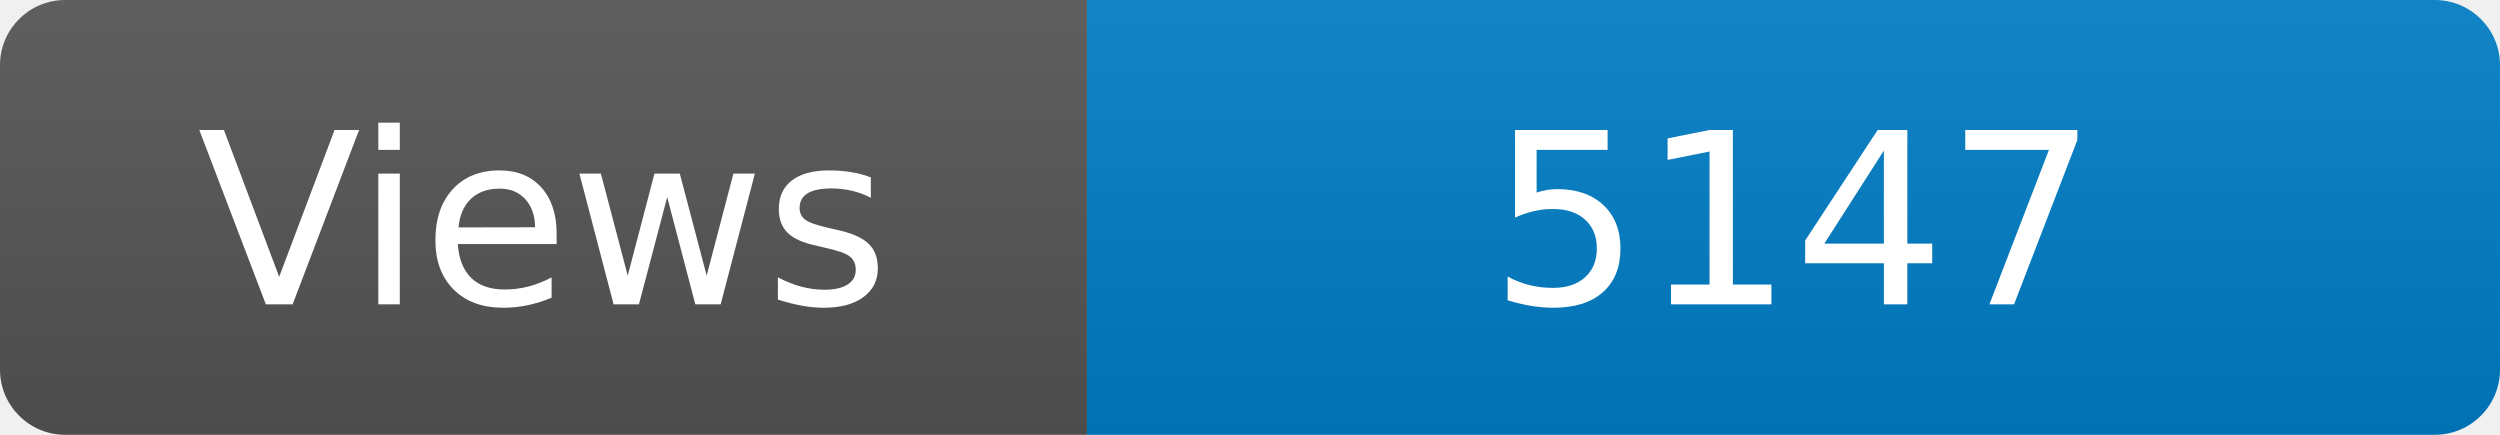
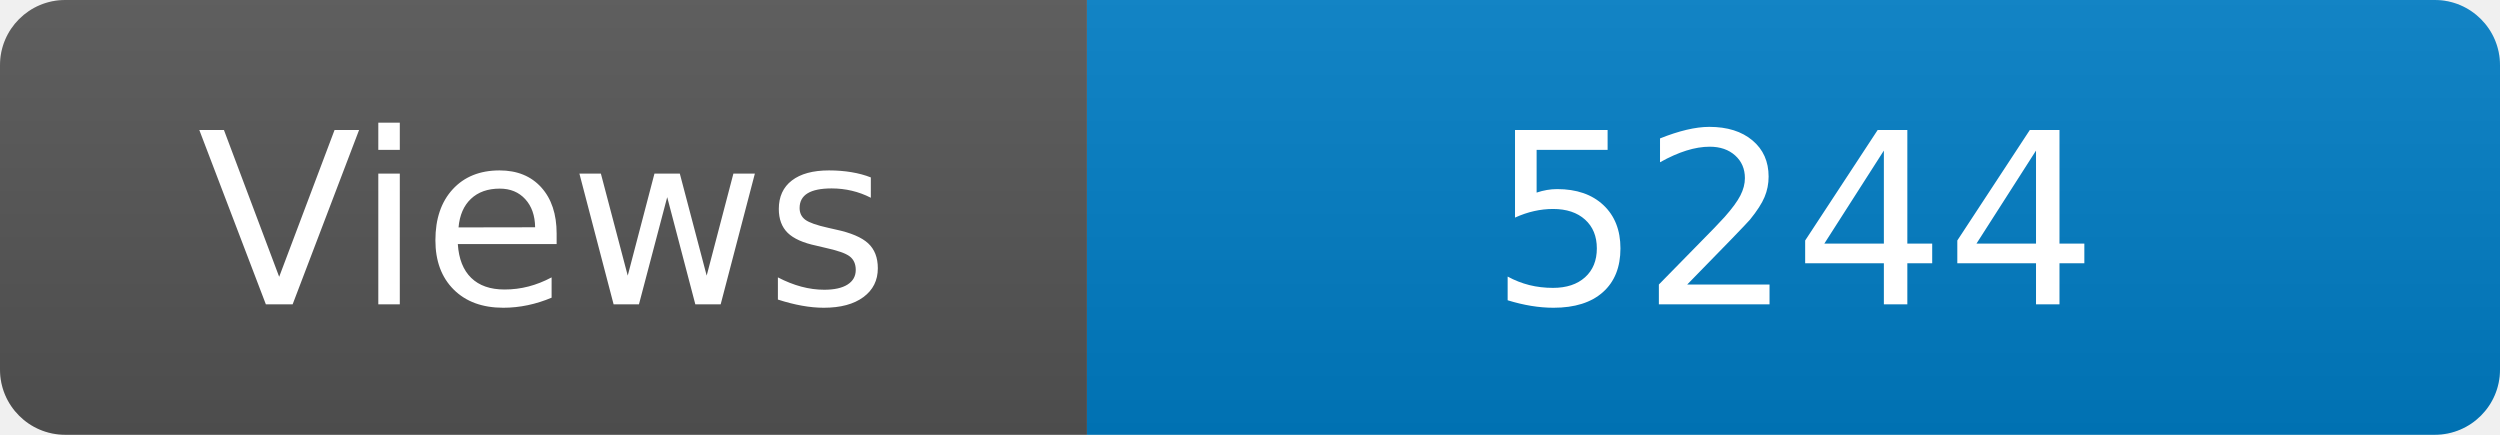
<svg xmlns="http://www.w3.org/2000/svg" width="115" height="20" role="img" aria-label="Maintained?: yes">
  <linearGradient id="s" x2="0" y2="100%">
    <stop offset="0" stop-color="#bbb" stop-opacity=".1" />
    <stop offset="1" stop-opacity=".1" />
  </linearGradient>
  <clipPath id="r">
    <rect width="115" height="20" rx="3" fill="#fff" />
  </clipPath>
  <g clip-path="url(#r)">
    <rect width="50" height="20" fill="#555" />
    <rect x="50" width="160" height="20" fill="#007ec6" />
    <rect width="115" height="20" fill="url(#s)" />
  </g>
  <g fill="#fff" text-anchor="middle" font-family="Verdana,Geneva,DejaVu Sans,sans-serif" font-size="110">
    <text x="250" y="140" transform="scale(.1)" fill="#fff">Views</text>
-     <text x="825" y="140" transform="scale(.1)" fill="#fff">5147</text>
+     <text x="825" y="140" transform="scale(.1)" fill="#fff">5244</text>
  </g>
</svg>
